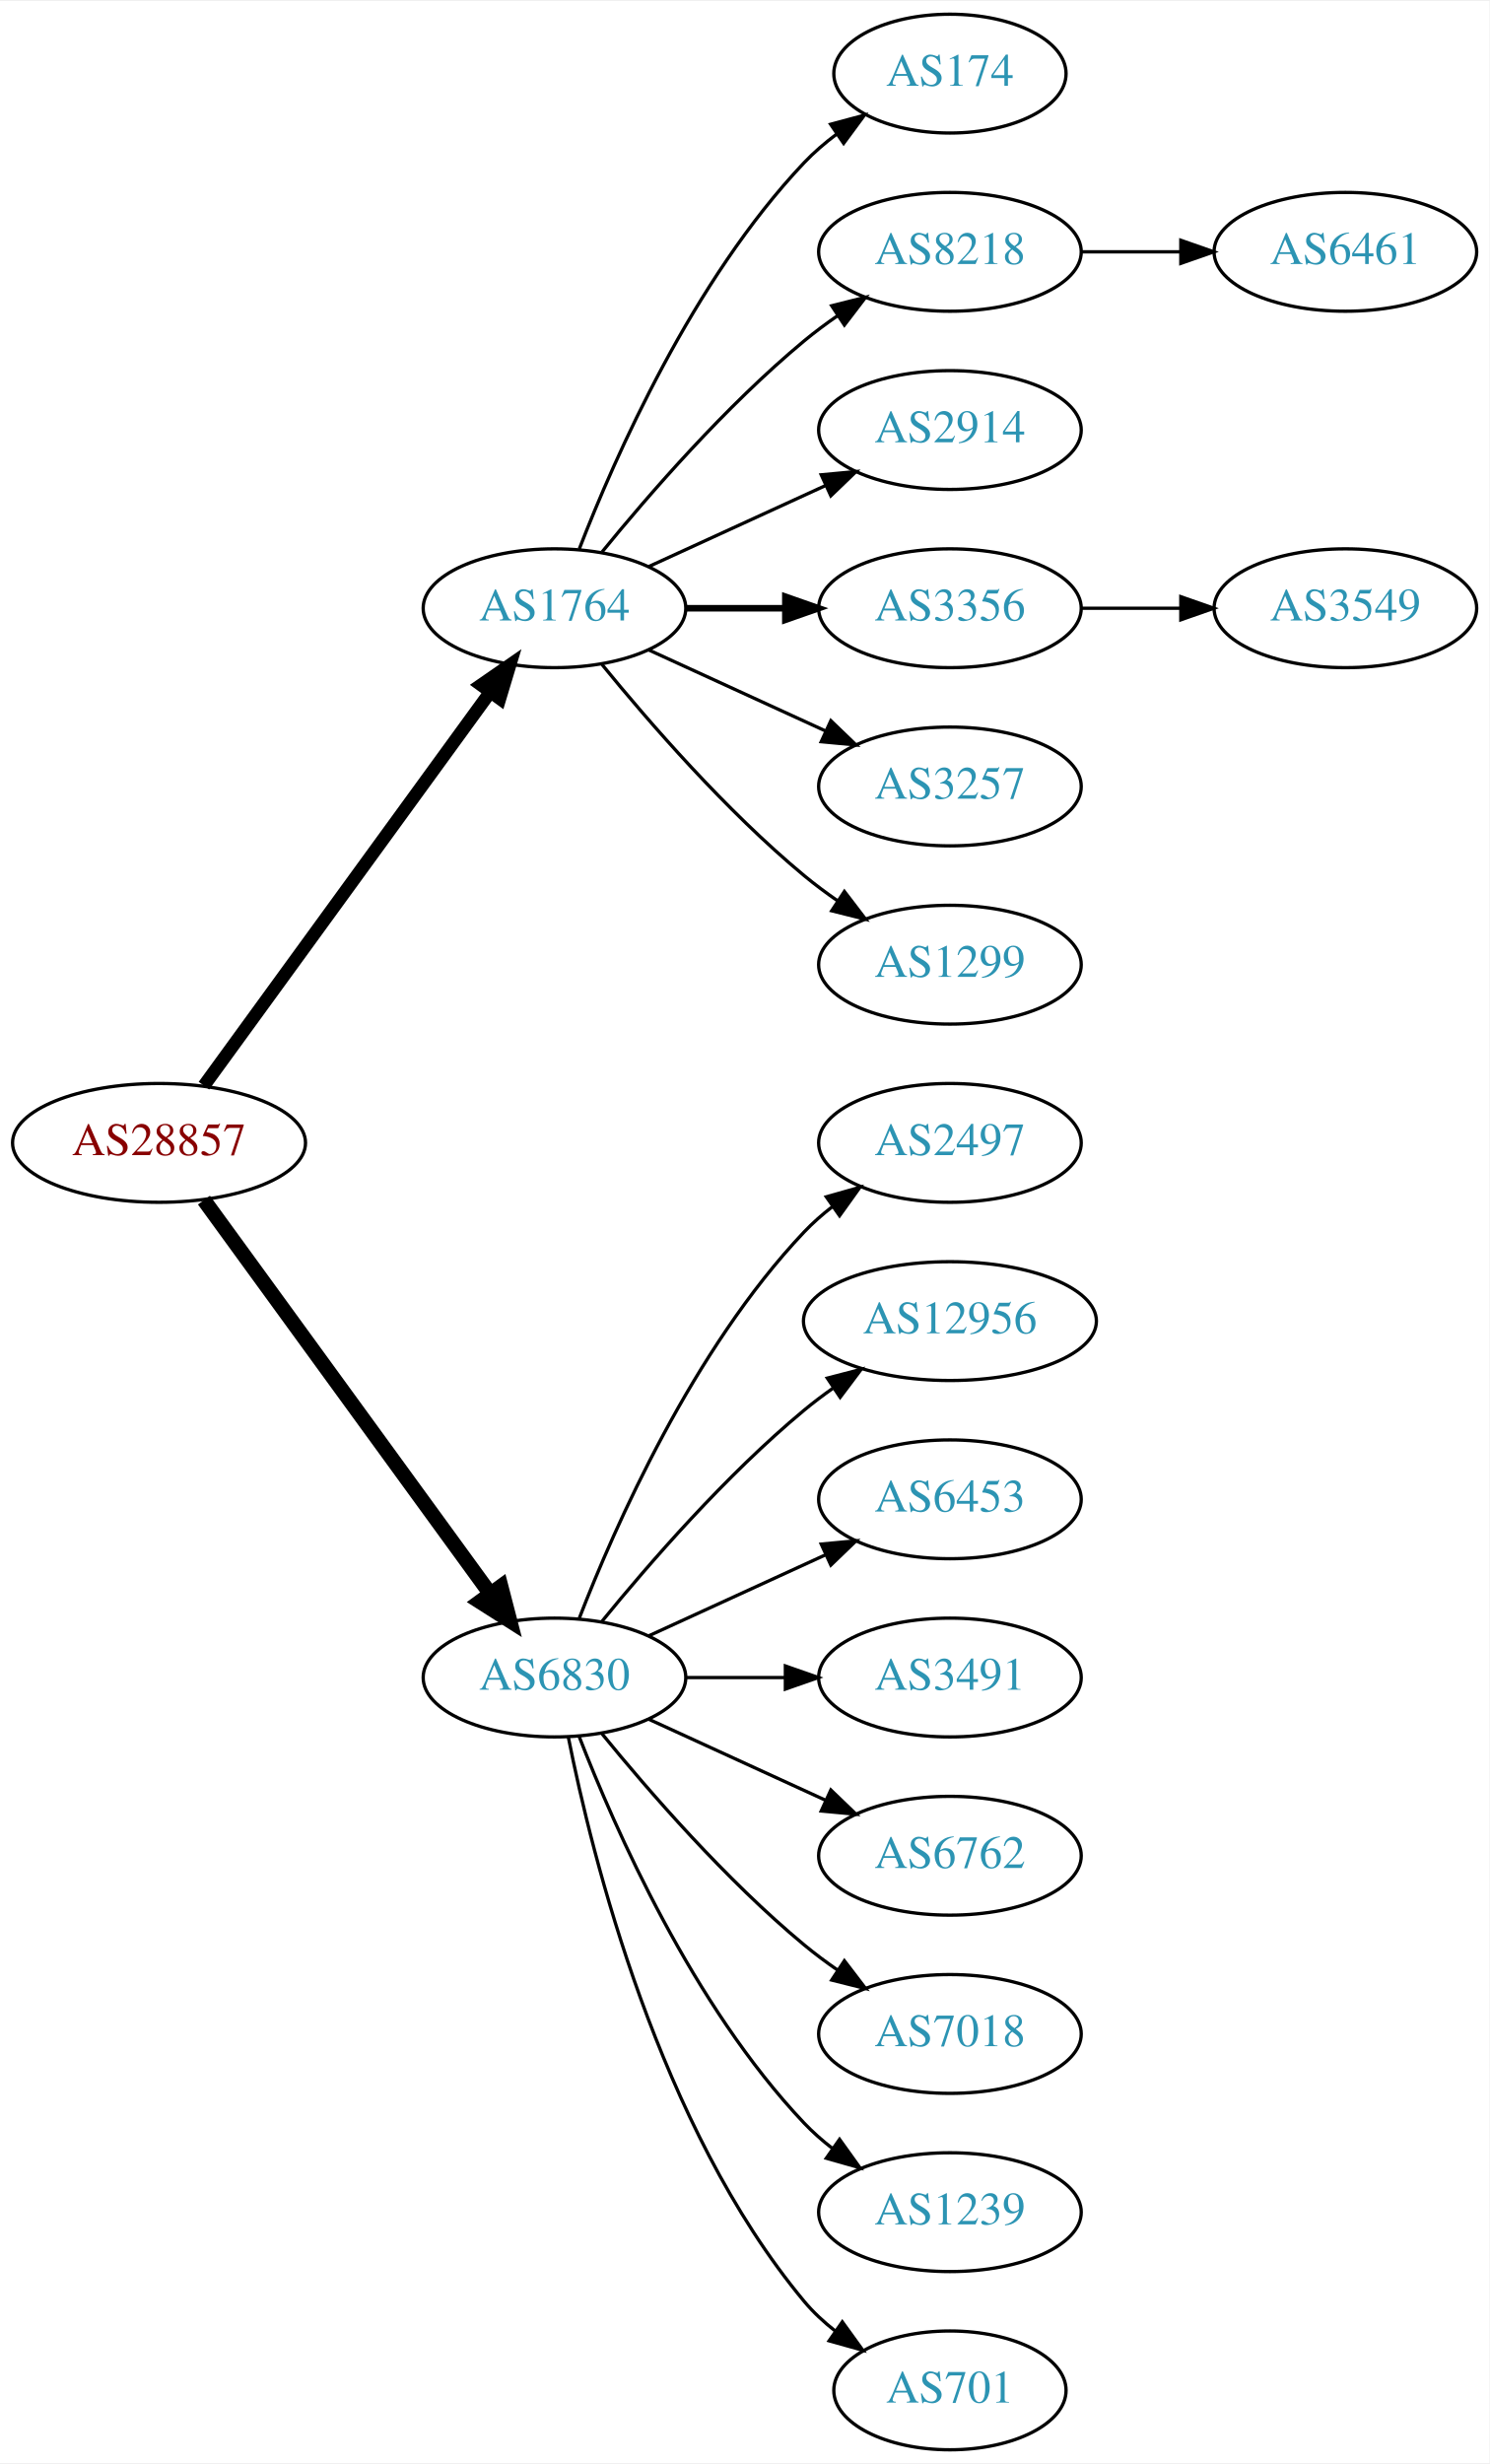
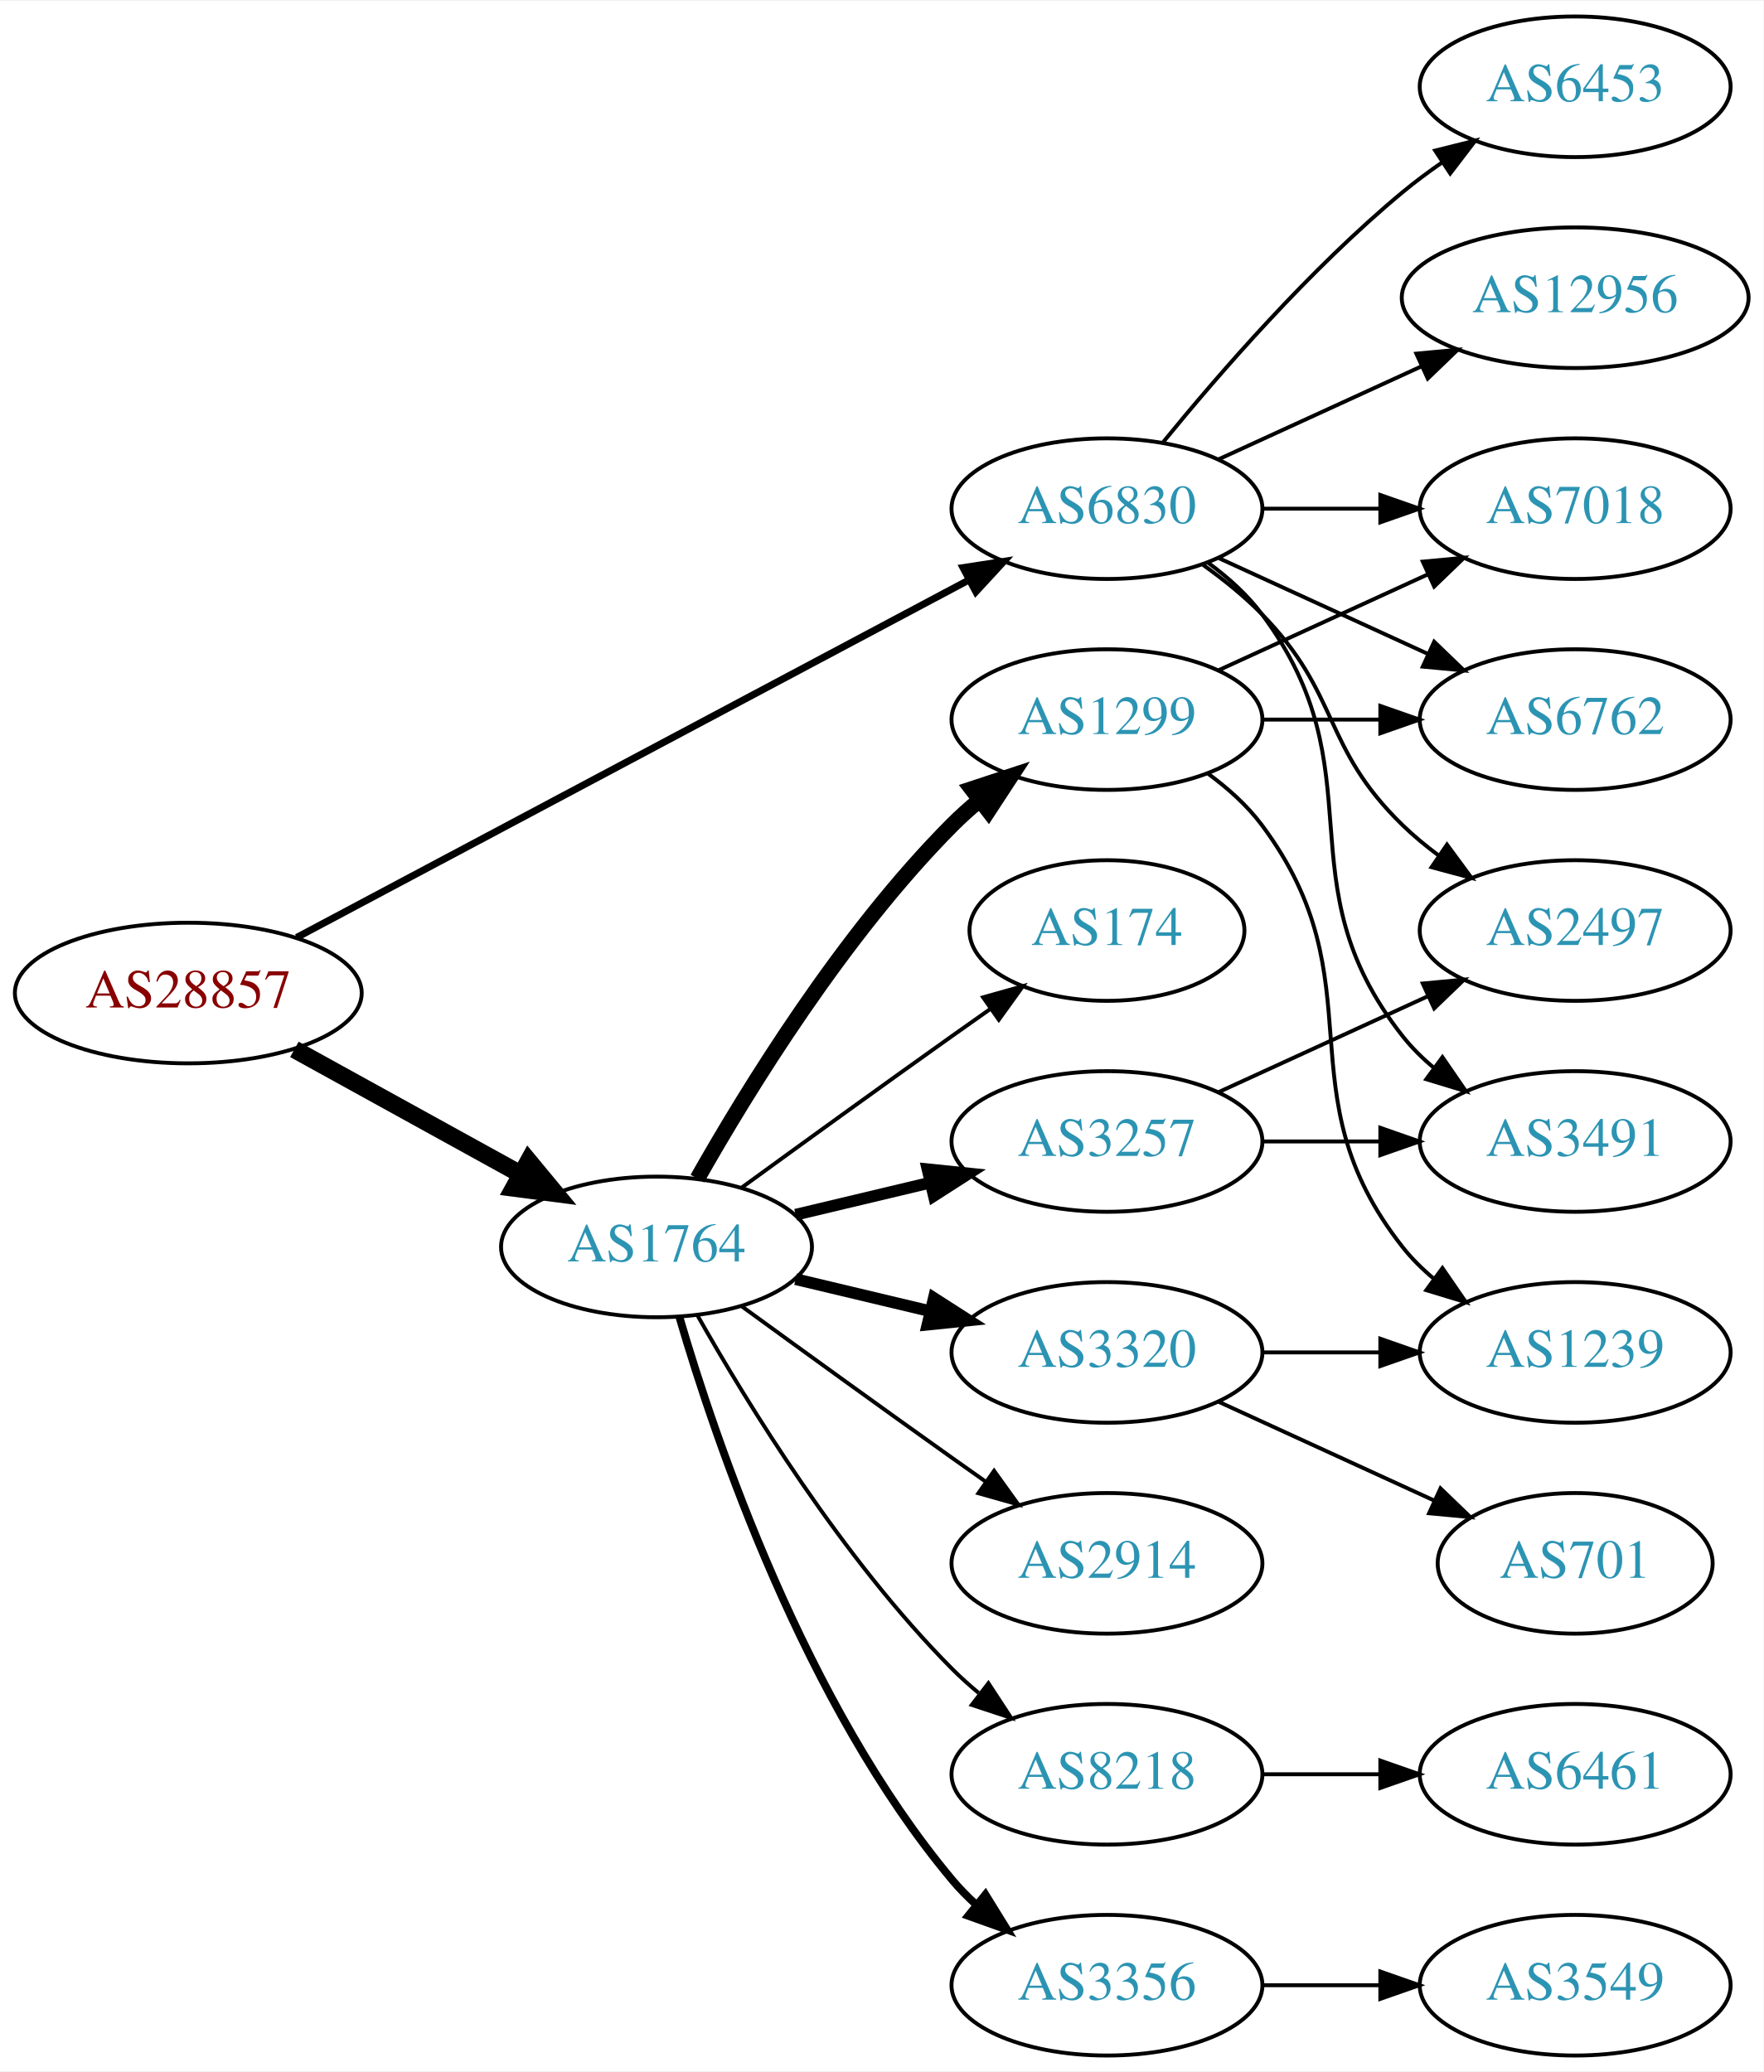
- <svg xmlns="http://www.w3.org/2000/svg" xmlns:xlink="http://www.w3.org/1999/xlink" width="451pt" height="746pt" viewBox="0.00 0.00 451.37 746.00">
-   <g id="graph0" class="graph" transform="scale(1 1) rotate(0) translate(4 742)">
-     <polygon fill="white" stroke="none" points="-4,4 -4,-742 447.37,-742 447.37,4 -4,4" />
+ <svg xmlns="http://www.w3.org/2000/svg" xmlns:xlink="http://www.w3.org/1999/xlink" width="451pt" height="530pt" viewBox="0.00 0.00 451.37 530.00">
+   <g id="graph0" class="graph" transform="scale(1 1) rotate(0) translate(4 526)">
+     <polygon fill="white" stroke="none" points="-4,4 -4,-526 447.37,-526 447.37,4 -4,4" />
    <g id="node1" class="node">
      <g id="a_node1">
        <a xlink:href="/asn/28857" xlink:title="AS28857 ~ DXC Technology Austria GmbH [AT]">
-           <ellipse fill="#ffffff" stroke="black" cx="44.196" cy="-396" rx="44.393" ry="18" />
-           <text text-anchor="middle" x="44.196" y="-392.3" font-family="Times,serif" font-size="14.00" fill="#880000">AS28857</text>
+           <ellipse fill="#ffffff" stroke="black" cx="44.196" cy="-272" rx="44.393" ry="18" />
+           <text text-anchor="middle" x="44.196" y="-268.3" font-family="Times,serif" font-size="14.00" fill="#880000">AS28857</text>
        </a>
      </g>
    </g>
    <g id="node2" class="node">
      <g id="a_node2">
        <a xlink:href="/asn/1764" xlink:title="AS1764 ~ NEXTLAYER-AS [AT]">
-           <ellipse fill="#ffffff" stroke="black" cx="164.039" cy="-558" rx="39.794" ry="18" />
-           <text text-anchor="middle" x="164.039" y="-554.3" font-family="Times,serif" font-size="14.00" fill="#2c94b3">AS1764</text>
+           <ellipse fill="#ffffff" stroke="black" cx="164.039" cy="-207" rx="39.794" ry="18" />
+           <text text-anchor="middle" x="164.039" y="-203.3" font-family="Times,serif" font-size="14.00" fill="#2c94b3">AS1764</text>
        </a>
      </g>
    </g>
    <g id="edge1" class="edge">
-       <path fill="none" stroke="black" stroke-width="3.938" d="M57.807,-413.337C78.628,-441.96 120.29,-499.233 144.479,-532.486" />
-       <polygon fill="black" stroke="black" stroke-width="3.938" points="141.805,-534.76 150.518,-540.788 147.466,-530.642 141.805,-534.76" />
+       <path fill="none" stroke="black" stroke-width="4.5" d="M71.349,-257.574C88.403,-248.168 110.827,-235.799 129.231,-225.648" />
+       <polygon fill="black" stroke="black" stroke-width="4.5" points="131.314,-228.995 138.169,-220.718 127.511,-222.1 131.314,-228.995" />
    </g>
    <g id="node3" class="node">
      <g id="a_node3">
        <a xlink:href="/asn/6830" xlink:title="AS6830 ~ LGI-UPC [AT]">
-           <ellipse fill="#ffffff" stroke="black" cx="164.039" cy="-234" rx="39.794" ry="18" />
-           <text text-anchor="middle" x="164.039" y="-230.3" font-family="Times,serif" font-size="14.00" fill="#2c94b3">AS6830</text>
+           <ellipse fill="#ffffff" stroke="black" cx="279.332" cy="-396" rx="39.794" ry="18" />
+           <text text-anchor="middle" x="279.332" y="-392.3" font-family="Times,serif" font-size="14.00" fill="#2c94b3">AS6830</text>
        </a>
      </g>
    </g>
    <g id="edge2" class="edge">
-       <path fill="none" stroke="black" stroke-width="4.5" d="M57.807,-378.663C78.628,-350.04 120.29,-292.767 144.479,-259.514" />
-       <polygon fill="black" stroke="black" stroke-width="4.5" points="147.82,-261.615 150.518,-251.212 141.451,-256.983 147.82,-261.615" />
+       <path fill="none" stroke="black" stroke-width="1.8" d="M71.94,-286.224C114.436,-308.828 197.347,-352.926 244.114,-377.8" />
+       <polygon fill="black" stroke="black" stroke-width="1.8" points="242.49,-380.901 252.963,-382.507 245.777,-374.721 242.49,-380.901" />
    </g>
    <g id="node4" class="node">
      <g id="a_node4">
-         <a xlink:href="/asn/174" xlink:title="AS174 ~ Cogent Communications [US]">
-           <ellipse fill="#ffffff" stroke="black" cx="283.881" cy="-720" rx="35.194" ry="18" />
-           <text text-anchor="middle" x="283.881" y="-716.3" font-family="Times,serif" font-size="14.00" fill="#2c94b3">AS174</text>
+         <a xlink:href="/asn/1299" xlink:title="AS1299 ~ Telia Carrier [EU]">
+           <ellipse fill="#ffffff" stroke="black" cx="279.332" cy="-342" rx="39.794" ry="18" />
+           <text text-anchor="middle" x="279.332" y="-338.3" font-family="Times,serif" font-size="14.00" fill="#2c94b3">AS1299</text>
        </a>
      </g>
    </g>
    <g id="edge3" class="edge">
-       <path fill="none" stroke="black" d="M171.562,-575.994C182.312,-603.728 205.969,-657.429 239.685,-693 242.628,-696.105 246.001,-699.001 249.537,-701.655" />
-       <polygon fill="black" stroke="black" points="247.722,-704.654 257.956,-707.397 251.666,-698.871 247.722,-704.654" />
+       <path fill="none" stroke="black" stroke-width="4" d="M174.498,-224.49C187.28,-247.096 211.712,-286.886 239.685,-315 241.796,-317.121 244.092,-319.188 246.477,-321.171" />
+       <polygon fill="black" stroke="black" stroke-width="4" points="244.73,-324.242 254.793,-327.556 248.993,-318.69 244.73,-324.242" />
    </g>
    <g id="node5" class="node">
      <g id="a_node5">
-         <a xlink:href="/asn/8218" xlink:title="AS8218 ~ legacy Neotelecoms [FR]">
-           <ellipse fill="#ffffff" stroke="black" cx="283.881" cy="-666" rx="39.794" ry="18" />
-           <text text-anchor="middle" x="283.881" y="-662.3" font-family="Times,serif" font-size="14.00" fill="#2c94b3">AS8218</text>
+         <a xlink:href="/asn/3320" xlink:title="AS3320 ~ DTAG [DE]">
+           <ellipse fill="#ffffff" stroke="black" cx="279.332" cy="-180" rx="39.794" ry="18" />
+           <text text-anchor="middle" x="279.332" y="-176.3" font-family="Times,serif" font-size="14.00" fill="#2c94b3">AS3320</text>
        </a>
      </g>
    </g>
    <g id="edge4" class="edge">
-       <path fill="none" stroke="black" d="M178.458,-575.065C192.572,-592.375 215.987,-619.345 239.685,-639 242.901,-641.668 246.402,-644.27 249.972,-646.741" />
-       <polygon fill="black" stroke="black" points="248.05,-649.666 258.329,-652.236 251.896,-643.817 248.05,-649.666" />
+       <path fill="none" stroke="black" stroke-width="3" d="M199.646,-198.752C210.517,-196.162 222.671,-193.265 234.114,-190.538" />
+       <polygon fill="black" stroke="black" stroke-width="3" points="235.02,-193.92 243.936,-188.197 233.397,-187.111 235.02,-193.92" />
    </g>
    <g id="node6" class="node">
      <g id="a_node6">
        <a xlink:href="/asn/2914" xlink:title="AS2914 ~ NTT America, Inc. [US]">
-           <ellipse fill="#ffffff" stroke="black" cx="283.881" cy="-612" rx="39.794" ry="18" />
-           <text text-anchor="middle" x="283.881" y="-608.3" font-family="Times,serif" font-size="14.00" fill="#2c94b3">AS2914</text>
+           <ellipse fill="#ffffff" stroke="black" cx="279.332" cy="-126" rx="39.794" ry="18" />
+           <text text-anchor="middle" x="279.332" y="-122.3" font-family="Times,serif" font-size="14.00" fill="#2c94b3">AS2914</text>
        </a>
      </g>
    </g>
    <g id="edge5" class="edge">
-       <path fill="none" stroke="black" d="M192.667,-570.661C208.624,-577.973 228.895,-587.261 246.178,-595.181" />
-       <polygon fill="black" stroke="black" points="244.876,-598.435 255.425,-599.419 247.793,-592.071 244.876,-598.435" />
+       <path fill="none" stroke="black" d="M185.887,-191.778C200.821,-180.909 221.435,-165.975 239.685,-153 242.506,-150.995 245.449,-148.915 248.397,-146.841" />
+       <polygon fill="black" stroke="black" points="250.443,-149.681 256.621,-141.074 246.424,-143.95 250.443,-149.681" />
    </g>
    <g id="node7" class="node">
      <g id="a_node7">
-         <a xlink:href="/asn/3356" xlink:title="AS3356 ~ Level 3 Parent, LLC [US]">
-           <ellipse fill="#ffffff" stroke="black" cx="283.881" cy="-558" rx="39.794" ry="18" />
-           <text text-anchor="middle" x="283.881" y="-554.3" font-family="Times,serif" font-size="14.00" fill="#2c94b3">AS3356</text>
+         <a xlink:href="/asn/8218" xlink:title="AS8218 ~ legacy Neotelecoms [FR]">
+           <ellipse fill="#ffffff" stroke="black" cx="279.332" cy="-72" rx="39.794" ry="18" />
+           <text text-anchor="middle" x="279.332" y="-68.3" font-family="Times,serif" font-size="14.00" fill="#2c94b3">AS8218</text>
        </a>
      </g>
    </g>
    <g id="edge6" class="edge">
-       <path fill="none" stroke="black" stroke-width="2" d="M203.951,-558C213.505,-558 223.854,-558 233.817,-558" />
-       <polygon fill="black" stroke="black" stroke-width="2" points="234.009,-561.5 244.009,-558 234.009,-554.5 234.009,-561.5" />
+       <path fill="none" stroke="black" d="M174.498,-189.51C187.28,-166.904 211.712,-127.114 239.685,-99 241.796,-96.879 244.092,-94.812 246.477,-92.829" />
+       <polygon fill="black" stroke="black" points="248.993,-95.31 254.793,-86.444 244.73,-89.758 248.993,-95.31" />
    </g>
    <g id="node8" class="node">
      <g id="a_node8">
        <a xlink:href="/asn/3257" xlink:title="AS3257 ~ GTT [DE]">
-           <ellipse fill="#ffffff" stroke="black" cx="283.881" cy="-504" rx="39.794" ry="18" />
-           <text text-anchor="middle" x="283.881" y="-500.3" font-family="Times,serif" font-size="14.00" fill="#2c94b3">AS3257</text>
+           <ellipse fill="#ffffff" stroke="black" cx="279.332" cy="-234" rx="39.794" ry="18" />
+           <text text-anchor="middle" x="279.332" y="-230.3" font-family="Times,serif" font-size="14.00" fill="#2c94b3">AS3257</text>
        </a>
      </g>
    </g>
    <g id="edge7" class="edge">
-       <path fill="none" stroke="black" d="M192.667,-545.339C208.624,-538.027 228.895,-528.739 246.178,-520.819" />
-       <polygon fill="black" stroke="black" points="247.793,-523.929 255.425,-516.581 244.876,-517.565 247.793,-523.929" />
+       <path fill="none" stroke="black" stroke-width="3" d="M199.646,-215.248C210.517,-217.838 222.671,-220.735 234.114,-223.462" />
+       <polygon fill="black" stroke="black" stroke-width="3" points="233.397,-226.889 243.936,-225.803 235.02,-220.08 233.397,-226.889" />
    </g>
    <g id="node9" class="node">
      <g id="a_node9">
-         <a xlink:href="/asn/1299" xlink:title="AS1299 ~ Telia Carrier [EU]">
-           <ellipse fill="#ffffff" stroke="black" cx="283.881" cy="-450" rx="39.794" ry="18" />
-           <text text-anchor="middle" x="283.881" y="-446.3" font-family="Times,serif" font-size="14.00" fill="#2c94b3">AS1299</text>
+         <a xlink:href="/asn/3356" xlink:title="AS3356 ~ Level 3 Parent, LLC [US]">
+           <ellipse fill="#ffffff" stroke="black" cx="279.332" cy="-18" rx="39.794" ry="18" />
+           <text text-anchor="middle" x="279.332" y="-14.3" font-family="Times,serif" font-size="14.00" fill="#2c94b3">AS3356</text>
        </a>
      </g>
    </g>
    <g id="edge8" class="edge">
-       <path fill="none" stroke="black" d="M178.458,-540.935C192.572,-523.625 215.987,-496.655 239.685,-477 242.901,-474.332 246.402,-471.73 249.972,-469.259" />
-       <polygon fill="black" stroke="black" points="251.896,-472.183 258.329,-463.764 248.05,-466.334 251.896,-472.183" />
+       <path fill="none" stroke="black" stroke-width="2" d="M169.913,-188.998C179.227,-157.156 202.043,-90.019 239.685,-45 241.555,-42.763 243.654,-40.626 245.88,-38.604" />
+       <polygon fill="black" stroke="black" stroke-width="2" points="248.227,-41.208 253.799,-32.196 243.823,-35.766 248.227,-41.208" />
+     </g>
+     <g id="node10" class="node">
+       <g id="a_node10">
+         <a xlink:href="/asn/174" xlink:title="AS174 ~ Cogent Communications [US]">
+           <ellipse fill="#ffffff" stroke="black" cx="279.332" cy="-288" rx="35.194" ry="18" />
+           <text text-anchor="middle" x="279.332" y="-284.3" font-family="Times,serif" font-size="14.00" fill="#2c94b3">AS174</text>
+         </a>
+       </g>
+     </g>
+     <g id="edge9" class="edge">
+       <path fill="none" stroke="black" d="M185.887,-222.222C200.821,-233.091 221.435,-248.025 239.685,-261 242.895,-263.282 246.264,-265.661 249.619,-268.018" />
+       <polygon fill="black" stroke="black" points="247.631,-270.899 257.83,-273.77 251.647,-265.166 247.631,-270.899" />
+     </g>
+     <g id="node11" class="node">
+       <g id="a_node11">
+         <a xlink:href="/asn/7018" xlink:title="AS7018 ~ AT&amp;T Services, Inc. [US]">
+           <ellipse fill="#ffffff" stroke="black" cx="399.174" cy="-396" rx="39.794" ry="18" />
+           <text text-anchor="middle" x="399.174" y="-392.3" font-family="Times,serif" font-size="14.00" fill="#2c94b3">AS7018</text>
+         </a>
+       </g>
+     </g>
+     <g id="edge22" class="edge">
+       <path fill="none" stroke="black" d="M319.244,-396C328.798,-396 339.147,-396 349.11,-396" />
+       <polygon fill="black" stroke="black" points="349.302,-399.5 359.302,-396 349.302,-392.5 349.302,-399.5" />
+     </g>
+     <g id="node13" class="node">
+       <g id="a_node13">
+         <a xlink:href="/asn/6762" xlink:title="AS6762 ~ TELECOM ITALIA SPARKLE S.p.A. [IT]">
+           <ellipse fill="#ffffff" stroke="black" cx="399.174" cy="-342" rx="39.794" ry="18" />
+           <text text-anchor="middle" x="399.174" y="-338.3" font-family="Times,serif" font-size="14.00" fill="#2c94b3">AS6762</text>
+         </a>
+       </g>
+     </g>
+     <g id="edge19" class="edge">
+       <path fill="none" stroke="black" d="M307.96,-383.339C323.917,-376.027 344.188,-366.739 361.471,-358.819" />
+       <polygon fill="black" stroke="black" points="363.085,-361.929 370.718,-354.581 360.169,-355.565 363.085,-361.929" />
+     </g>
+     <g id="node16" class="node">
+       <g id="a_node16">
+         <a xlink:href="/asn/2497" xlink:title="AS2497 ~ Internet Initiative Japan Inc. [JP]">
+           <ellipse fill="#ffffff" stroke="black" cx="399.174" cy="-288" rx="39.794" ry="18" />
+           <text text-anchor="middle" x="399.174" y="-284.3" font-family="Times,serif" font-size="14.00" fill="#2c94b3">AS2497</text>
+         </a>
+       </g>
+     </g>
+     <g id="edge20" class="edge">
+       <path fill="none" stroke="black" d="M303.926,-381.611C309.182,-377.852 314.513,-373.563 318.978,-369 339.151,-348.383 334.285,-335.094 354.978,-315 357.823,-312.237 360.997,-309.614 364.297,-307.166" />
+       <polygon fill="black" stroke="black" points="366.363,-309.994 372.645,-301.462 362.414,-304.214 366.363,-309.994" />
+     </g>
+     <g id="node17" class="node">
+       <g id="a_node17">
+         <a xlink:href="/asn/3491" xlink:title="AS3491 ~ PCCW Global, Inc. [US]">
+           <ellipse fill="#ffffff" stroke="black" cx="399.174" cy="-234" rx="39.794" ry="18" />
+           <text text-anchor="middle" x="399.174" y="-230.3" font-family="Times,serif" font-size="14.00" fill="#2c94b3">AS3491</text>
+         </a>
+       </g>
+     </g>
+     <g id="edge23" class="edge">
+       <path fill="none" stroke="black" d="M305.262,-382.118C310.338,-378.389 315.256,-373.984 318.978,-369 349.249,-328.458 323.679,-300.754 354.978,-261 357.303,-258.047 360.047,-255.33 363.006,-252.853" />
+       <polygon fill="black" stroke="black" points="365.199,-255.585 371.203,-246.855 361.065,-249.936 365.199,-255.585" />
+     </g>
+     <g id="node19" class="node">
+       <g id="a_node19">
+         <a xlink:href="/asn/6453" xlink:title="AS6453 ~ TATA COMMUNICATIONS (AMERICA) INC [US]">
+           <ellipse fill="#ffffff" stroke="black" cx="399.174" cy="-504" rx="39.794" ry="18" />
+           <text text-anchor="middle" x="399.174" y="-500.3" font-family="Times,serif" font-size="14.00" fill="#2c94b3">AS6453</text>
+         </a>
+       </g>
+     </g>
+     <g id="edge21" class="edge">
+       <path fill="none" stroke="black" d="M293.751,-413.065C307.865,-430.375 331.28,-457.345 354.978,-477 358.194,-479.668 361.695,-482.27 365.265,-484.741" />
+       <polygon fill="black" stroke="black" points="363.343,-487.666 373.622,-490.236 367.189,-481.817 363.343,-487.666" />
+     </g>
+     <g id="node20" class="node">
+       <g id="a_node20">
+         <a xlink:href="/asn/12956" xlink:title="AS12956 ~ TELXIUS [ES]">
+           <ellipse fill="#ffffff" stroke="black" cx="399.174" cy="-450" rx="44.393" ry="18" />
+           <text text-anchor="middle" x="399.174" y="-446.3" font-family="Times,serif" font-size="14.00" fill="#2c94b3">AS12956</text>
+         </a>
+       </g>
+     </g>
+     <g id="edge24" class="edge">
+       <path fill="none" stroke="black" d="M307.96,-408.661C323.458,-415.762 343.025,-424.728 359.971,-432.494" />
+       <polygon fill="black" stroke="black" points="358.525,-435.681 369.074,-436.665 361.441,-429.317 358.525,-435.681" />
+     </g>
+     <g id="edge10" class="edge">
+       <path fill="none" stroke="black" d="M307.96,-354.661C323.917,-361.973 344.188,-371.261 361.471,-379.181" />
+       <polygon fill="black" stroke="black" points="360.169,-382.435 370.718,-383.419 363.085,-376.071 360.169,-382.435" />
    </g>
    <g id="node12" class="node">
      <g id="a_node12">
-         <a xlink:href="/asn/2497" xlink:title="AS2497 ~ Internet Initiative Japan Inc. [JP]">
-           <ellipse fill="#ffffff" stroke="black" cx="283.881" cy="-396" rx="39.794" ry="18" />
-           <text text-anchor="middle" x="283.881" y="-392.3" font-family="Times,serif" font-size="14.00" fill="#2c94b3">AS2497</text>
+         <a xlink:href="/asn/1239" xlink:title="AS1239 ~ Sprint [US]">
+           <ellipse fill="#ffffff" stroke="black" cx="399.174" cy="-180" rx="39.794" ry="18" />
+           <text text-anchor="middle" x="399.174" y="-176.3" font-family="Times,serif" font-size="14.00" fill="#2c94b3">AS1239</text>
        </a>
      </g>
    </g>
    <g id="edge11" class="edge">
-       <path fill="none" stroke="black" d="M171.562,-251.994C182.312,-279.728 205.969,-333.429 239.685,-369 242.271,-371.728 245.188,-374.294 248.257,-376.677" />
-       <polygon fill="black" stroke="black" points="246.411,-379.658 256.605,-382.543 250.435,-373.93 246.411,-379.658" />
-     </g>
-     <g id="node13" class="node">
-       <g id="a_node13">
-         <a xlink:href="/asn/12956" xlink:title="AS12956 ~ TELXIUS [ES]">
-           <ellipse fill="#ffffff" stroke="black" cx="283.881" cy="-342" rx="44.393" ry="18" />
-           <text text-anchor="middle" x="283.881" y="-338.3" font-family="Times,serif" font-size="14.00" fill="#2c94b3">AS12956</text>
-         </a>
-       </g>
+       <path fill="none" stroke="black" d="M305.262,-328.118C310.338,-324.389 315.256,-319.984 318.978,-315 349.249,-274.458 323.679,-246.754 354.978,-207 357.303,-204.047 360.047,-201.33 363.006,-198.853" />
+       <polygon fill="black" stroke="black" points="365.199,-201.585 371.203,-192.855 361.065,-195.936 365.199,-201.585" />
    </g>
    <g id="edge12" class="edge">
-       <path fill="none" stroke="black" d="M178.458,-251.065C192.572,-268.375 215.987,-295.345 239.685,-315 242.423,-317.271 245.367,-319.494 248.384,-321.63" />
-       <polygon fill="black" stroke="black" points="246.716,-324.725 256.973,-327.379 250.61,-318.908 246.716,-324.725" />
+       <path fill="none" stroke="black" d="M319.244,-342C328.798,-342 339.147,-342 349.11,-342" />
+       <polygon fill="black" stroke="black" points="349.302,-345.5 359.302,-342 349.302,-338.5 349.302,-345.5" />
+     </g>
+     <g id="edge14" class="edge">
+       <path fill="none" stroke="black" d="M319.244,-180C328.798,-180 339.147,-180 349.11,-180" />
+       <polygon fill="black" stroke="black" points="349.302,-183.5 359.302,-180 349.302,-176.5 349.302,-183.5" />
    </g>
    <g id="node14" class="node">
      <g id="a_node14">
-         <a xlink:href="/asn/6453" xlink:title="AS6453 ~ TATA COMMUNICATIONS (AMERICA) INC [US]">
-           <ellipse fill="#ffffff" stroke="black" cx="283.881" cy="-288" rx="39.794" ry="18" />
-           <text text-anchor="middle" x="283.881" y="-284.3" font-family="Times,serif" font-size="14.00" fill="#2c94b3">AS6453</text>
+         <a xlink:href="/asn/701" xlink:title="AS701 ~ UUNET [US]">
+           <ellipse fill="#ffffff" stroke="black" cx="399.174" cy="-126" rx="35.194" ry="18" />
+           <text text-anchor="middle" x="399.174" y="-122.3" font-family="Times,serif" font-size="14.00" fill="#2c94b3">AS701</text>
        </a>
      </g>
    </g>
    <g id="edge13" class="edge">
-       <path fill="none" stroke="black" d="M192.667,-246.661C208.624,-253.973 228.895,-263.261 246.178,-271.181" />
-       <polygon fill="black" stroke="black" points="244.876,-274.435 255.425,-275.419 247.793,-268.071 244.876,-274.435" />
+       <path fill="none" stroke="black" d="M307.96,-167.339C324.377,-159.817 345.358,-150.202 362.955,-142.139" />
+       <polygon fill="black" stroke="black" points="364.7,-145.189 372.332,-137.842 361.783,-138.826 364.7,-145.189" />
    </g>
    <g id="node15" class="node">
      <g id="a_node15">
-         <a xlink:href="/asn/3491" xlink:title="AS3491 ~ PCCW Global, Inc. [US]">
-           <ellipse fill="#ffffff" stroke="black" cx="283.881" cy="-234" rx="39.794" ry="18" />
-           <text text-anchor="middle" x="283.881" y="-230.3" font-family="Times,serif" font-size="14.00" fill="#2c94b3">AS3491</text>
-         </a>
-       </g>
-     </g>
-     <g id="edge14" class="edge">
-       <path fill="none" stroke="black" d="M203.951,-234C213.505,-234 223.854,-234 233.817,-234" />
-       <polygon fill="black" stroke="black" points="234.009,-237.5 244.009,-234 234.009,-230.5 234.009,-237.5" />
-     </g>
-     <g id="node16" class="node">
-       <g id="a_node16">
-         <a xlink:href="/asn/6762" xlink:title="AS6762 ~ TELECOM ITALIA SPARKLE S.p.A. [IT]">
-           <ellipse fill="#ffffff" stroke="black" cx="283.881" cy="-180" rx="39.794" ry="18" />
-           <text text-anchor="middle" x="283.881" y="-176.3" font-family="Times,serif" font-size="14.00" fill="#2c94b3">AS6762</text>
+         <a xlink:href="/asn/6461" xlink:title="AS6461 ~ Zayo Bandwidth [US]">
+           <ellipse fill="#ffffff" stroke="black" cx="399.174" cy="-72" rx="39.794" ry="18" />
+           <text text-anchor="middle" x="399.174" y="-68.3" font-family="Times,serif" font-size="14.00" fill="#2c94b3">AS6461</text>
        </a>
      </g>
    </g>
    <g id="edge15" class="edge">
-       <path fill="none" stroke="black" d="M192.667,-221.339C208.624,-214.027 228.895,-204.739 246.178,-196.819" />
-       <polygon fill="black" stroke="black" points="247.793,-199.929 255.425,-192.581 244.876,-193.565 247.793,-199.929" />
-     </g>
-     <g id="node17" class="node">
-       <g id="a_node17">
-         <a xlink:href="/asn/7018" xlink:title="AS7018 ~ AT&amp;T Services, Inc. [US]">
-           <ellipse fill="#ffffff" stroke="black" cx="283.881" cy="-126" rx="39.794" ry="18" />
-           <text text-anchor="middle" x="283.881" y="-122.3" font-family="Times,serif" font-size="14.00" fill="#2c94b3">AS7018</text>
-         </a>
-       </g>
+       <path fill="none" stroke="black" d="M319.244,-72C328.798,-72 339.147,-72 349.11,-72" />
+       <polygon fill="black" stroke="black" points="349.302,-75.5 359.302,-72 349.302,-68.5 349.302,-75.5" />
    </g>
    <g id="edge16" class="edge">
-       <path fill="none" stroke="black" d="M178.458,-216.935C192.572,-199.625 215.987,-172.655 239.685,-153 242.901,-150.332 246.402,-147.73 249.972,-145.259" />
-       <polygon fill="black" stroke="black" points="251.896,-148.183 258.329,-139.764 248.05,-142.334 251.896,-148.183" />
+       <path fill="none" stroke="black" d="M307.96,-246.661C323.917,-253.973 344.188,-263.261 361.471,-271.181" />
+       <polygon fill="black" stroke="black" points="360.169,-274.435 370.718,-275.419 363.085,-268.071 360.169,-274.435" />
+     </g>
+     <g id="edge17" class="edge">
+       <path fill="none" stroke="black" d="M319.244,-234C328.798,-234 339.147,-234 349.11,-234" />
+       <polygon fill="black" stroke="black" points="349.302,-237.5 359.302,-234 349.302,-230.5 349.302,-237.5" />
    </g>
    <g id="node18" class="node">
      <g id="a_node18">
-         <a xlink:href="/asn/1239" xlink:title="AS1239 ~ Sprint [US]">
-           <ellipse fill="#ffffff" stroke="black" cx="283.881" cy="-72" rx="39.794" ry="18" />
-           <text text-anchor="middle" x="283.881" y="-68.3" font-family="Times,serif" font-size="14.00" fill="#2c94b3">AS1239</text>
-         </a>
-       </g>
-     </g>
-     <g id="edge17" class="edge">
-       <path fill="none" stroke="black" d="M171.562,-216.006C182.312,-188.272 205.969,-134.571 239.685,-99 242.271,-96.272 245.188,-93.706 248.257,-91.323" />
-       <polygon fill="black" stroke="black" points="250.435,-94.07 256.605,-85.457 246.411,-88.342 250.435,-94.07" />
-     </g>
-     <g id="node19" class="node">
-       <g id="a_node19">
-         <a xlink:href="/asn/701" xlink:title="AS701 ~ UUNET [US]">
-           <ellipse fill="#ffffff" stroke="black" cx="283.881" cy="-18" rx="35.194" ry="18" />
-           <text text-anchor="middle" x="283.881" y="-14.3" font-family="Times,serif" font-size="14.00" fill="#2c94b3">AS701</text>
+         <a xlink:href="/asn/3549" xlink:title="AS3549 ~ Level 3 Parent, LLC [US]">
+           <ellipse fill="#ffffff" stroke="black" cx="399.174" cy="-18" rx="39.794" ry="18" />
+           <text text-anchor="middle" x="399.174" y="-14.3" font-family="Times,serif" font-size="14.00" fill="#2c94b3">AS3549</text>
        </a>
      </g>
    </g>
    <g id="edge18" class="edge">
-       <path fill="none" stroke="black" d="M168.237,-215.927C175.401,-179.859 195.675,-97.875 239.685,-45 242.422,-41.712 245.667,-38.702 249.13,-35.983" />
-       <polygon fill="black" stroke="black" points="251.267,-38.761 257.471,-30.173 247.265,-33.017 251.267,-38.761" />
-     </g>
-     <g id="node10" class="node">
-       <g id="a_node10">
-         <a xlink:href="/asn/6461" xlink:title="AS6461 ~ Zayo Bandwidth [US]">
-           <ellipse fill="#ffffff" stroke="black" cx="403.724" cy="-666" rx="39.794" ry="18" />
-           <text text-anchor="middle" x="403.724" y="-662.3" font-family="Times,serif" font-size="14.00" fill="#2c94b3">AS6461</text>
-         </a>
-       </g>
-     </g>
-     <g id="edge9" class="edge">
-       <path fill="none" stroke="black" d="M323.794,-666C333.347,-666 343.697,-666 353.659,-666" />
-       <polygon fill="black" stroke="black" points="353.852,-669.5 363.852,-666 353.852,-662.5 353.852,-669.5" />
-     </g>
-     <g id="node11" class="node">
-       <g id="a_node11">
-         <a xlink:href="/asn/3549" xlink:title="AS3549 ~ Level 3 Parent, LLC [US]">
-           <ellipse fill="#ffffff" stroke="black" cx="403.724" cy="-558" rx="39.794" ry="18" />
-           <text text-anchor="middle" x="403.724" y="-554.3" font-family="Times,serif" font-size="14.00" fill="#2c94b3">AS3549</text>
-         </a>
-       </g>
-     </g>
-     <g id="edge10" class="edge">
-       <path fill="none" stroke="black" d="M323.794,-558C333.347,-558 343.697,-558 353.659,-558" />
-       <polygon fill="black" stroke="black" points="353.852,-561.5 363.852,-558 353.852,-554.5 353.852,-561.5" />
+       <path fill="none" stroke="black" d="M319.244,-18C328.798,-18 339.147,-18 349.11,-18" />
+       <polygon fill="black" stroke="black" points="349.302,-21.5 359.302,-18 349.302,-14.5 349.302,-21.5" />
    </g>
  </g>
</svg>
